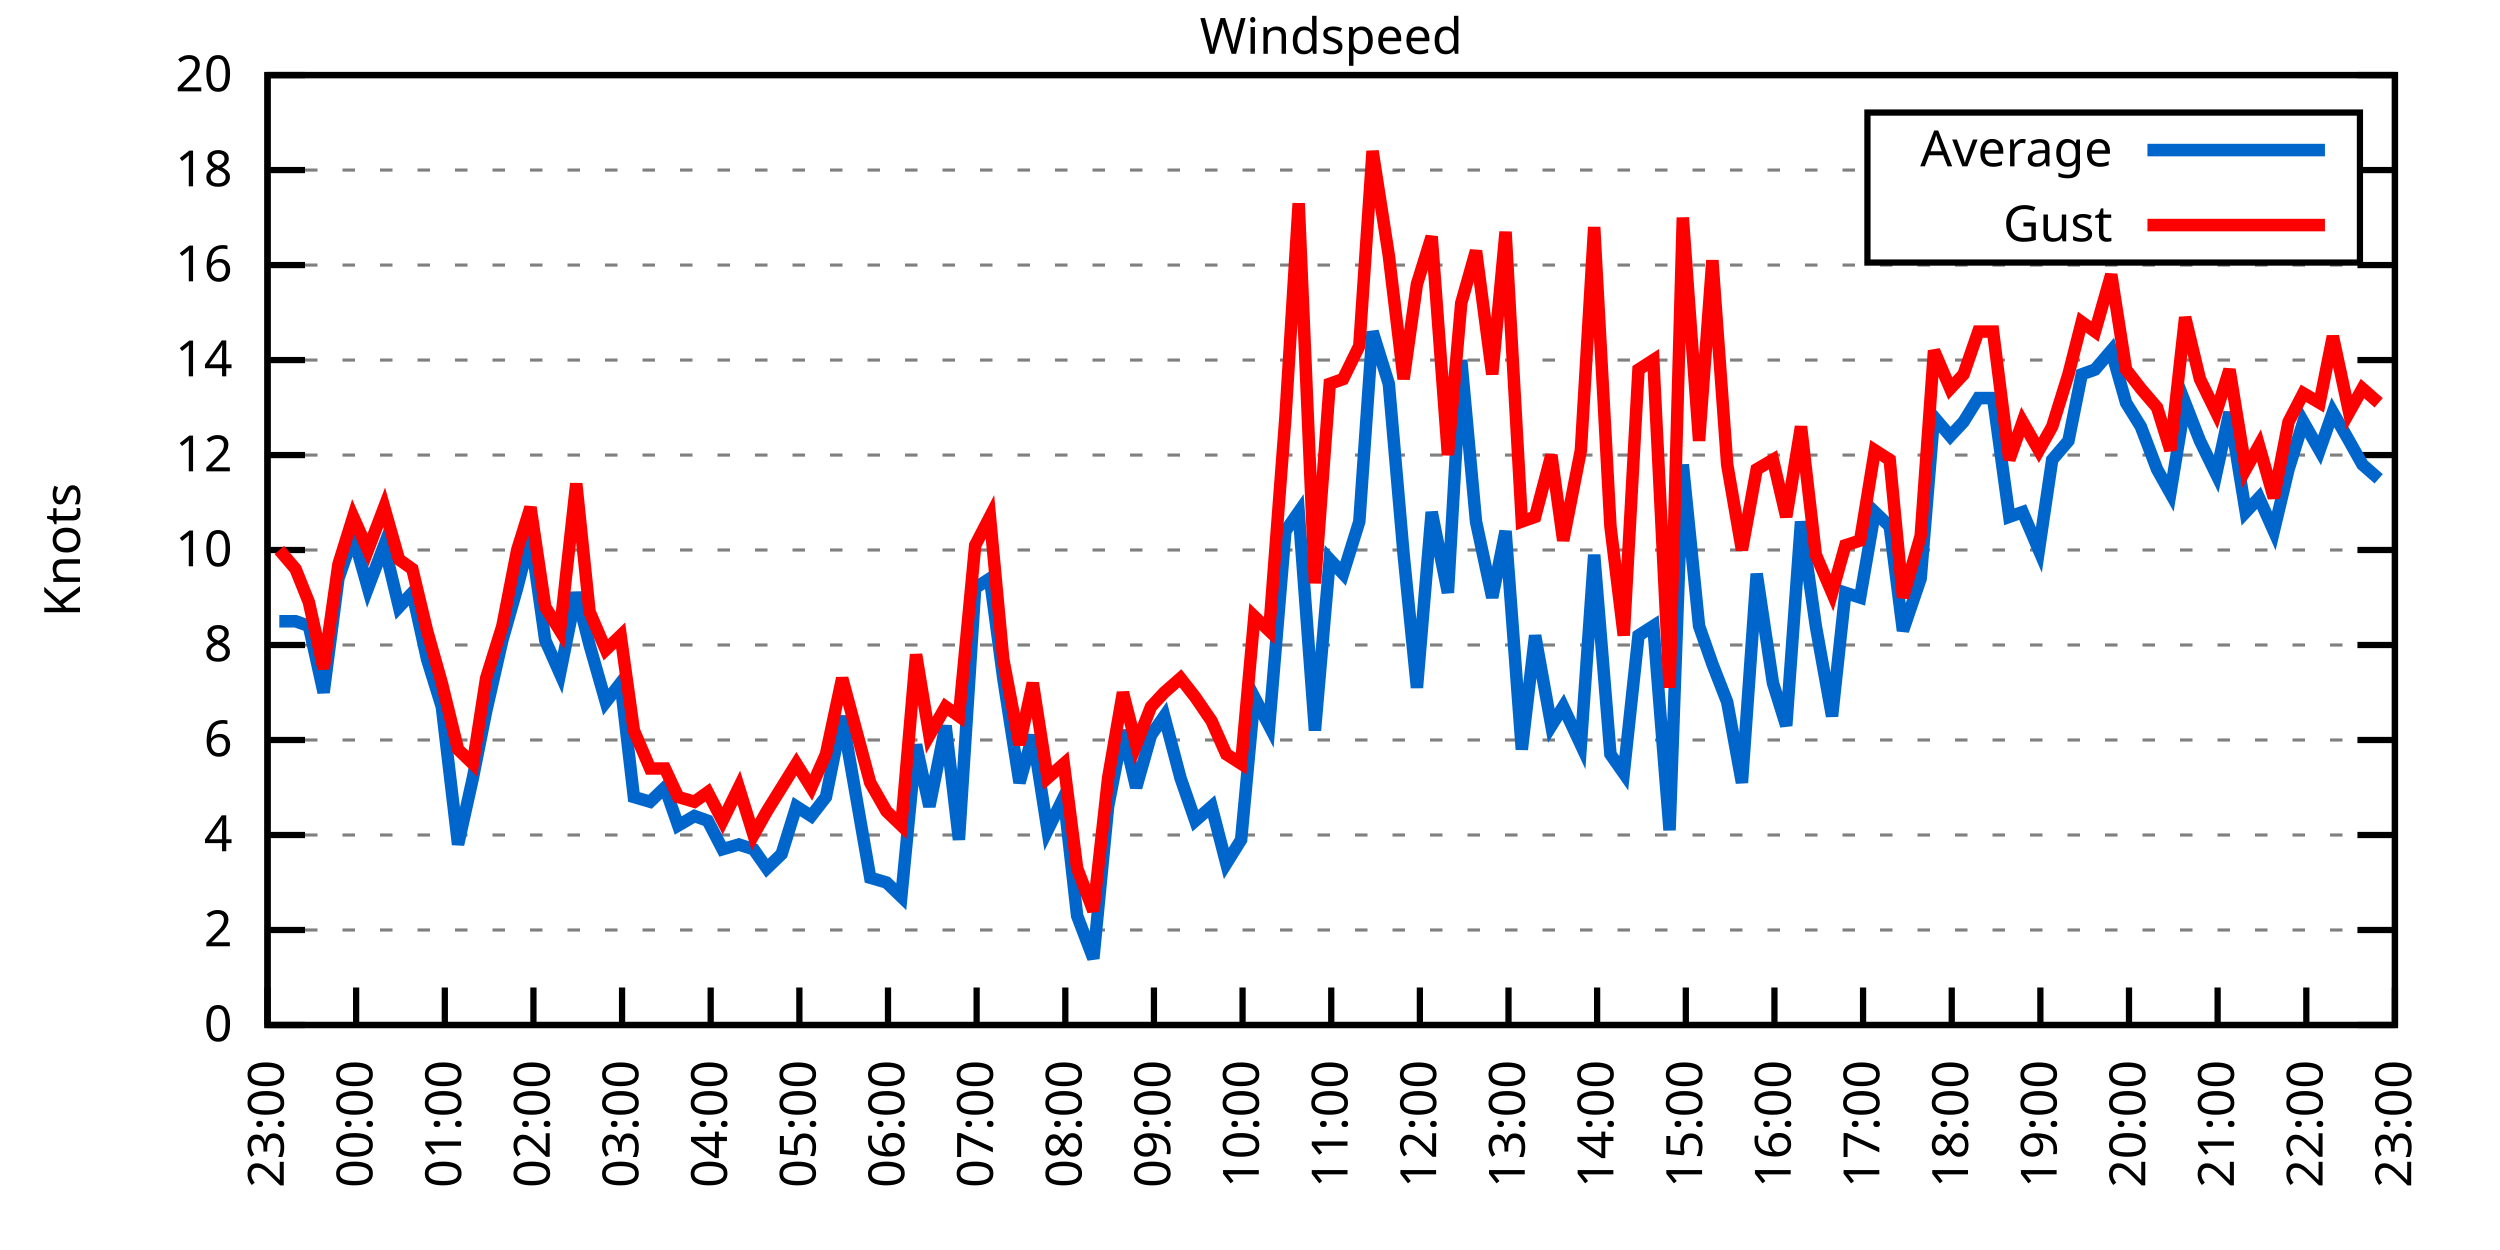
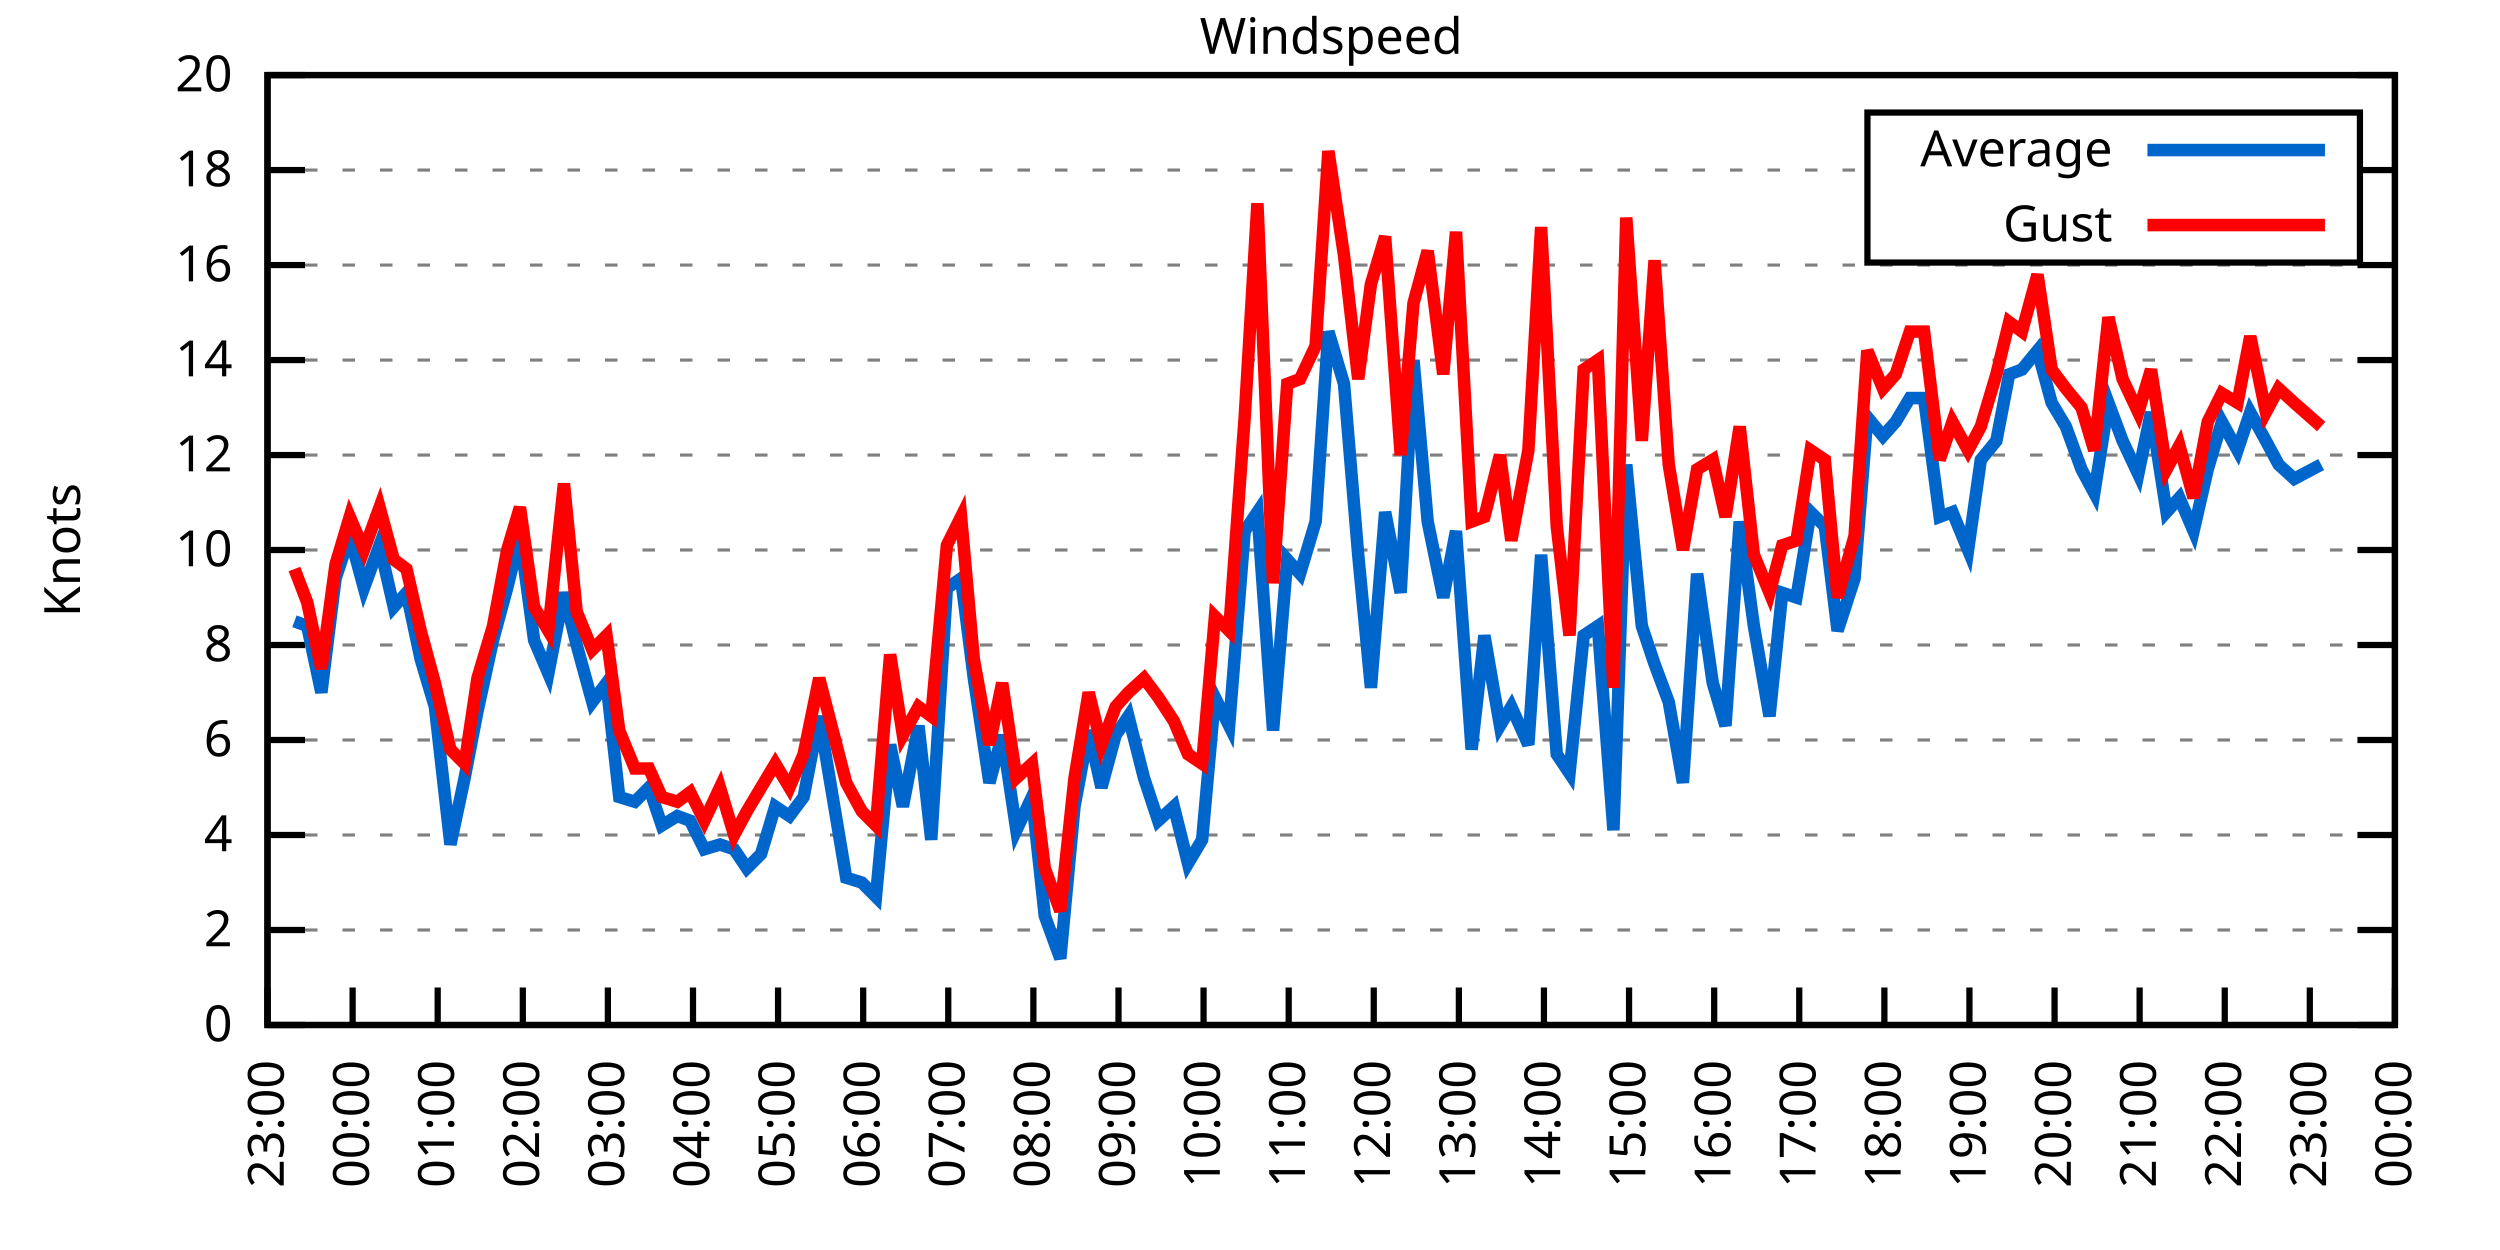
<svg xmlns="http://www.w3.org/2000/svg" xmlns:xlink="http://www.w3.org/1999/xlink" width="400" height="200" viewBox="0 0 400 200">
  <g id="gnuplot_canvas">
    <rect x="0" y="0" width="400" height="200" fill="none" />
    <defs>
      <circle id="gpDot" r="0.5" stroke-width="0.5" stroke="currentColor" />
      <path id="gpPt0" stroke-width="0.333" stroke="currentColor" d="M-1,0 h2 M0,-1 v2" />
      <path id="gpPt1" stroke-width="0.333" stroke="currentColor" d="M-1,-1 L1,1 M1,-1 L-1,1" />
      <path id="gpPt2" stroke-width="0.333" stroke="currentColor" d="M-1,0 L1,0 M0,-1 L0,1 M-1,-1 L1,1 M-1,1 L1,-1" />
      <rect id="gpPt3" stroke-width="0.333" stroke="currentColor" x="-1" y="-1" width="2" height="2" />
      <rect id="gpPt4" stroke-width="0.333" stroke="currentColor" fill="currentColor" x="-1" y="-1" width="2" height="2" />
      <circle id="gpPt5" stroke-width="0.333" stroke="currentColor" cx="0" cy="0" r="1" />
      <use xlink:href="#gpPt5" id="gpPt6" fill="currentColor" stroke="none" />
      <path id="gpPt7" stroke-width="0.333" stroke="currentColor" d="M0,-1.33 L-1.33,0.67 L1.33,0.67 z" />
      <use xlink:href="#gpPt7" id="gpPt8" fill="currentColor" stroke="none" />
      <use xlink:href="#gpPt7" id="gpPt9" stroke="currentColor" transform="rotate(180)" />
      <use xlink:href="#gpPt9" id="gpPt10" fill="currentColor" stroke="none" />
      <use xlink:href="#gpPt3" id="gpPt11" stroke="currentColor" transform="rotate(45)" />
      <use xlink:href="#gpPt11" id="gpPt12" fill="currentColor" stroke="none" />
      <path id="gpPt13" stroke-width="0.333" stroke="currentColor" d="M0,1.330 L1.265,0.411 L0.782,-1.067 L-0.782,-1.076 L-1.265,0.411 z" />
      <use xlink:href="#gpPt13" id="gpPt14" fill="currentColor" stroke="none" />
      <filter id="textbox" filterUnits="objectBoundingBox" x="0" y="0" height="1" width="1">
        <feFlood flood-color="white" flood-opacity="1" result="bgnd" />
        <feComposite in="SourceGraphic" in2="bgnd" operator="atop" />
      </filter>
      <filter id="greybox" filterUnits="objectBoundingBox" x="0" y="0" height="1" width="1">
        <feFlood flood-color="lightgrey" flood-opacity="1" result="grey" />
        <feComposite in="SourceGraphic" in2="grey" operator="atop" />
      </filter>
    </defs>
    <g fill="none" color="white" stroke="currentColor" stroke-width="1.00" stroke-linecap="butt" stroke-linejoin="miter">
</g>
    <g fill="none" color="black" stroke="currentColor" stroke-width="1.00" stroke-linecap="butt" stroke-linejoin="miter">
      <g stroke="none" shape-rendering="crispEdges">
        <polygon fill="rgb(255, 255, 255)" points="42.80,164.00 383.18,164.00 383.18,12.02 42.80,12.02 " />
      </g>
    </g>
    <g fill="none" color="black" stroke="currentColor" stroke-width="1.00" stroke-linecap="butt" stroke-linejoin="miter">
</g>
    <g fill="none" color="black" stroke="black" stroke-width="0.50" stroke-linecap="butt" stroke-linejoin="miter">
</g>
    <g fill="none" color="gray" stroke="currentColor" stroke-width="0.50" stroke-linecap="butt" stroke-linejoin="miter">
      <path stroke="gray" stroke-dasharray="2,4" class="gridline" d="M42.80,164.00 L383.19,164.00  " />
    </g>
    <g fill="none" color="gray" stroke="gray" stroke-width="1.00" stroke-linecap="butt" stroke-linejoin="miter">
</g>
    <g fill="none" color="black" stroke="currentColor" stroke-width="1.00" stroke-linecap="butt" stroke-linejoin="miter">
      <path stroke="black" d="M42.80,164.00 L48.80,164.00 M383.19,164.00 L377.19,164.00  " />
      <g transform="translate(37.20,166.60)" stroke="none" fill="black" font-family="Sans" font-size="8.00" text-anchor="end">
        <text>
          <tspan font-family="Sans"> 0</tspan>
        </text>
      </g>
    </g>
    <g fill="none" color="black" stroke="currentColor" stroke-width="1.00" stroke-linecap="butt" stroke-linejoin="miter">
</g>
    <g fill="none" color="black" stroke="black" stroke-width="0.50" stroke-linecap="butt" stroke-linejoin="miter">
</g>
    <g fill="none" color="gray" stroke="currentColor" stroke-width="0.50" stroke-linecap="butt" stroke-linejoin="miter">
      <path stroke="gray" stroke-dasharray="2,4" class="gridline" d="M42.80,148.80 L383.19,148.80  " />
    </g>
    <g fill="none" color="gray" stroke="gray" stroke-width="1.00" stroke-linecap="butt" stroke-linejoin="miter">
</g>
    <g fill="none" color="black" stroke="currentColor" stroke-width="1.00" stroke-linecap="butt" stroke-linejoin="miter">
      <path stroke="black" d="M42.80,148.80 L48.80,148.80 M383.19,148.80 L377.19,148.80  " />
      <g transform="translate(37.20,151.40)" stroke="none" fill="black" font-family="Sans" font-size="8.00" text-anchor="end">
        <text>
          <tspan font-family="Sans"> 2</tspan>
        </text>
      </g>
    </g>
    <g fill="none" color="black" stroke="currentColor" stroke-width="1.00" stroke-linecap="butt" stroke-linejoin="miter">
</g>
    <g fill="none" color="black" stroke="black" stroke-width="0.50" stroke-linecap="butt" stroke-linejoin="miter">
</g>
    <g fill="none" color="gray" stroke="currentColor" stroke-width="0.50" stroke-linecap="butt" stroke-linejoin="miter">
      <path stroke="gray" stroke-dasharray="2,4" class="gridline" d="M42.80,133.60 L383.19,133.60  " />
    </g>
    <g fill="none" color="gray" stroke="gray" stroke-width="1.00" stroke-linecap="butt" stroke-linejoin="miter">
</g>
    <g fill="none" color="black" stroke="currentColor" stroke-width="1.00" stroke-linecap="butt" stroke-linejoin="miter">
      <path stroke="black" d="M42.80,133.60 L48.80,133.60 M383.19,133.60 L377.19,133.60  " />
      <g transform="translate(37.20,136.20)" stroke="none" fill="black" font-family="Sans" font-size="8.00" text-anchor="end">
        <text>
          <tspan font-family="Sans"> 4</tspan>
        </text>
      </g>
    </g>
    <g fill="none" color="black" stroke="currentColor" stroke-width="1.00" stroke-linecap="butt" stroke-linejoin="miter">
</g>
    <g fill="none" color="black" stroke="black" stroke-width="0.50" stroke-linecap="butt" stroke-linejoin="miter">
</g>
    <g fill="none" color="gray" stroke="currentColor" stroke-width="0.50" stroke-linecap="butt" stroke-linejoin="miter">
      <path stroke="gray" stroke-dasharray="2,4" class="gridline" d="M42.80,118.40 L383.19,118.40  " />
    </g>
    <g fill="none" color="gray" stroke="gray" stroke-width="1.00" stroke-linecap="butt" stroke-linejoin="miter">
</g>
    <g fill="none" color="black" stroke="currentColor" stroke-width="1.00" stroke-linecap="butt" stroke-linejoin="miter">
      <path stroke="black" d="M42.80,118.40 L48.80,118.40 M383.19,118.40 L377.19,118.40  " />
      <g transform="translate(37.20,121.00)" stroke="none" fill="black" font-family="Sans" font-size="8.00" text-anchor="end">
        <text>
          <tspan font-family="Sans"> 6</tspan>
        </text>
      </g>
    </g>
    <g fill="none" color="black" stroke="currentColor" stroke-width="1.00" stroke-linecap="butt" stroke-linejoin="miter">
</g>
    <g fill="none" color="black" stroke="black" stroke-width="0.50" stroke-linecap="butt" stroke-linejoin="miter">
</g>
    <g fill="none" color="gray" stroke="currentColor" stroke-width="0.50" stroke-linecap="butt" stroke-linejoin="miter">
      <path stroke="gray" stroke-dasharray="2,4" class="gridline" d="M42.80,103.20 L383.19,103.20  " />
    </g>
    <g fill="none" color="gray" stroke="gray" stroke-width="1.00" stroke-linecap="butt" stroke-linejoin="miter">
</g>
    <g fill="none" color="black" stroke="currentColor" stroke-width="1.00" stroke-linecap="butt" stroke-linejoin="miter">
      <path stroke="black" d="M42.80,103.20 L48.80,103.20 M383.19,103.20 L377.19,103.20  " />
      <g transform="translate(37.20,105.80)" stroke="none" fill="black" font-family="Sans" font-size="8.00" text-anchor="end">
        <text>
          <tspan font-family="Sans"> 8</tspan>
        </text>
      </g>
    </g>
    <g fill="none" color="black" stroke="currentColor" stroke-width="1.00" stroke-linecap="butt" stroke-linejoin="miter">
</g>
    <g fill="none" color="black" stroke="black" stroke-width="0.50" stroke-linecap="butt" stroke-linejoin="miter">
</g>
    <g fill="none" color="gray" stroke="currentColor" stroke-width="0.50" stroke-linecap="butt" stroke-linejoin="miter">
      <path stroke="gray" stroke-dasharray="2,4" class="gridline" d="M42.80,88.00 L383.19,88.00  " />
    </g>
    <g fill="none" color="gray" stroke="gray" stroke-width="1.00" stroke-linecap="butt" stroke-linejoin="miter">
</g>
    <g fill="none" color="black" stroke="currentColor" stroke-width="1.00" stroke-linecap="butt" stroke-linejoin="miter">
      <path stroke="black" d="M42.80,88.00 L48.80,88.00 M383.19,88.00 L377.19,88.00  " />
      <g transform="translate(37.20,90.60)" stroke="none" fill="black" font-family="Sans" font-size="8.00" text-anchor="end">
        <text>
          <tspan font-family="Sans"> 10</tspan>
        </text>
      </g>
    </g>
    <g fill="none" color="black" stroke="currentColor" stroke-width="1.00" stroke-linecap="butt" stroke-linejoin="miter">
</g>
    <g fill="none" color="black" stroke="black" stroke-width="0.50" stroke-linecap="butt" stroke-linejoin="miter">
</g>
    <g fill="none" color="gray" stroke="currentColor" stroke-width="0.50" stroke-linecap="butt" stroke-linejoin="miter">
      <path stroke="gray" stroke-dasharray="2,4" class="gridline" d="M42.80,72.81 L383.19,72.81  " />
    </g>
    <g fill="none" color="gray" stroke="gray" stroke-width="1.00" stroke-linecap="butt" stroke-linejoin="miter">
</g>
    <g fill="none" color="black" stroke="currentColor" stroke-width="1.00" stroke-linecap="butt" stroke-linejoin="miter">
      <path stroke="black" d="M42.80,72.81 L48.80,72.81 M383.19,72.81 L377.19,72.81  " />
      <g transform="translate(37.20,75.41)" stroke="none" fill="black" font-family="Sans" font-size="8.00" text-anchor="end">
        <text>
          <tspan font-family="Sans"> 12</tspan>
        </text>
      </g>
    </g>
    <g fill="none" color="black" stroke="currentColor" stroke-width="1.00" stroke-linecap="butt" stroke-linejoin="miter">
</g>
    <g fill="none" color="black" stroke="black" stroke-width="0.50" stroke-linecap="butt" stroke-linejoin="miter">
</g>
    <g fill="none" color="gray" stroke="currentColor" stroke-width="0.50" stroke-linecap="butt" stroke-linejoin="miter">
      <path stroke="gray" stroke-dasharray="2,4" class="gridline" d="M42.80,57.61 L383.19,57.61  " />
    </g>
    <g fill="none" color="gray" stroke="gray" stroke-width="1.00" stroke-linecap="butt" stroke-linejoin="miter">
</g>
    <g fill="none" color="black" stroke="currentColor" stroke-width="1.00" stroke-linecap="butt" stroke-linejoin="miter">
      <path stroke="black" d="M42.80,57.61 L48.80,57.61 M383.19,57.61 L377.19,57.61  " />
      <g transform="translate(37.20,60.21)" stroke="none" fill="black" font-family="Sans" font-size="8.00" text-anchor="end">
        <text>
          <tspan font-family="Sans"> 14</tspan>
        </text>
      </g>
    </g>
    <g fill="none" color="black" stroke="currentColor" stroke-width="1.00" stroke-linecap="butt" stroke-linejoin="miter">
</g>
    <g fill="none" color="black" stroke="black" stroke-width="0.50" stroke-linecap="butt" stroke-linejoin="miter">
</g>
    <g fill="none" color="gray" stroke="currentColor" stroke-width="0.50" stroke-linecap="butt" stroke-linejoin="miter">
      <path stroke="gray" stroke-dasharray="2,4" class="gridline" d="M42.80,42.41 L383.19,42.41  " />
    </g>
    <g fill="none" color="gray" stroke="gray" stroke-width="1.00" stroke-linecap="butt" stroke-linejoin="miter">
</g>
    <g fill="none" color="black" stroke="currentColor" stroke-width="1.00" stroke-linecap="butt" stroke-linejoin="miter">
      <path stroke="black" d="M42.80,42.41 L48.80,42.41 M383.19,42.41 L377.19,42.41  " />
      <g transform="translate(37.20,45.01)" stroke="none" fill="black" font-family="Sans" font-size="8.00" text-anchor="end">
        <text>
          <tspan font-family="Sans"> 16</tspan>
        </text>
      </g>
    </g>
    <g fill="none" color="black" stroke="currentColor" stroke-width="1.00" stroke-linecap="butt" stroke-linejoin="miter">
</g>
    <g fill="none" color="black" stroke="black" stroke-width="0.50" stroke-linecap="butt" stroke-linejoin="miter">
</g>
    <g fill="none" color="gray" stroke="currentColor" stroke-width="0.50" stroke-linecap="butt" stroke-linejoin="miter">
      <path stroke="gray" stroke-dasharray="2,4" class="gridline" d="M42.80,27.21 L298.79,27.21 M377.59,27.21 L383.19,27.21  " />
    </g>
    <g fill="none" color="gray" stroke="gray" stroke-width="1.00" stroke-linecap="butt" stroke-linejoin="miter">
</g>
    <g fill="none" color="black" stroke="currentColor" stroke-width="1.00" stroke-linecap="butt" stroke-linejoin="miter">
      <path stroke="black" d="M42.80,27.21 L48.80,27.21 M383.19,27.21 L377.19,27.21  " />
      <g transform="translate(37.20,29.81)" stroke="none" fill="black" font-family="Sans" font-size="8.00" text-anchor="end">
        <text>
          <tspan font-family="Sans"> 18</tspan>
        </text>
      </g>
    </g>
    <g fill="none" color="black" stroke="currentColor" stroke-width="1.00" stroke-linecap="butt" stroke-linejoin="miter">
</g>
    <g fill="none" color="black" stroke="black" stroke-width="0.50" stroke-linecap="butt" stroke-linejoin="miter">
</g>
    <g fill="none" color="gray" stroke="currentColor" stroke-width="0.50" stroke-linecap="butt" stroke-linejoin="miter">
      <path stroke="gray" stroke-dasharray="2,4" class="gridline" d="M42.80,12.01 L383.19,12.01  " />
    </g>
    <g fill="none" color="gray" stroke="gray" stroke-width="1.00" stroke-linecap="butt" stroke-linejoin="miter">
</g>
    <g fill="none" color="black" stroke="currentColor" stroke-width="1.00" stroke-linecap="butt" stroke-linejoin="miter">
      <path stroke="black" d="M42.80,12.01 L48.80,12.01 M383.19,12.01 L377.19,12.01  " />
      <g transform="translate(37.20,14.61)" stroke="none" fill="black" font-family="Sans" font-size="8.00" text-anchor="end">
        <text>
          <tspan font-family="Sans"> 20</tspan>
        </text>
      </g>
    </g>
    <g fill="none" color="black" stroke="currentColor" stroke-width="1.00" stroke-linecap="butt" stroke-linejoin="miter">
      <path stroke="black" d="M42.80,164.00 L42.80,158.00  " />
      <g transform="translate(45.40,169.60) rotate(270.00)" stroke="none" fill="black" font-family="Sans" font-size="8.00" text-anchor="end">
        <text>
          <tspan font-family="Sans">23:00</tspan>
        </text>
      </g>
    </g>
    <g fill="none" color="black" stroke="currentColor" stroke-width="1.00" stroke-linecap="butt" stroke-linejoin="miter">
-       <path stroke="black" d="M56.98,164.00 L56.98,158.00  " />
-       <g transform="translate(59.58,169.60) rotate(270.00)" stroke="none" fill="black" font-family="Sans" font-size="8.00" text-anchor="end">
+       <path stroke="black" d="M56.42,164.00 L56.42,158.00  " />
+       <g transform="translate(59.02,169.60) rotate(270.00)" stroke="none" fill="black" font-family="Sans" font-size="8.00" text-anchor="end">
        <text>
          <tspan font-family="Sans">00:00</tspan>
        </text>
      </g>
    </g>
    <g fill="none" color="black" stroke="currentColor" stroke-width="1.00" stroke-linecap="butt" stroke-linejoin="miter">
-       <path stroke="black" d="M71.17,164.00 L71.17,158.00  " />
-       <g transform="translate(73.77,169.60) rotate(270.00)" stroke="none" fill="black" font-family="Sans" font-size="8.00" text-anchor="end">
+       <path stroke="black" d="M70.03,164.00 L70.03,158.00  " />
+       <g transform="translate(72.63,169.60) rotate(270.00)" stroke="none" fill="black" font-family="Sans" font-size="8.00" text-anchor="end">
        <text>
          <tspan font-family="Sans">01:00</tspan>
        </text>
      </g>
    </g>
    <g fill="none" color="black" stroke="currentColor" stroke-width="1.00" stroke-linecap="butt" stroke-linejoin="miter">
-       <path stroke="black" d="M85.35,164.00 L85.35,158.00  " />
-       <g transform="translate(87.95,169.60) rotate(270.00)" stroke="none" fill="black" font-family="Sans" font-size="8.00" text-anchor="end">
+       <path stroke="black" d="M83.65,164.00 L83.65,158.00  " />
+       <g transform="translate(86.25,169.60) rotate(270.00)" stroke="none" fill="black" font-family="Sans" font-size="8.00" text-anchor="end">
        <text>
          <tspan font-family="Sans">02:00</tspan>
        </text>
      </g>
    </g>
    <g fill="none" color="black" stroke="currentColor" stroke-width="1.00" stroke-linecap="butt" stroke-linejoin="miter">
-       <path stroke="black" d="M99.53,164.00 L99.53,158.00  " />
-       <g transform="translate(102.13,169.60) rotate(270.00)" stroke="none" fill="black" font-family="Sans" font-size="8.00" text-anchor="end">
+       <path stroke="black" d="M97.26,164.00 L97.26,158.00  " />
+       <g transform="translate(99.86,169.60) rotate(270.00)" stroke="none" fill="black" font-family="Sans" font-size="8.00" text-anchor="end">
        <text>
          <tspan font-family="Sans">03:00</tspan>
        </text>
      </g>
    </g>
    <g fill="none" color="black" stroke="currentColor" stroke-width="1.00" stroke-linecap="butt" stroke-linejoin="miter">
-       <path stroke="black" d="M113.71,164.00 L113.71,158.00  " />
-       <g transform="translate(116.31,169.60) rotate(270.00)" stroke="none" fill="black" font-family="Sans" font-size="8.00" text-anchor="end">
+       <path stroke="black" d="M110.88,164.00 L110.88,158.00  " />
+       <g transform="translate(113.48,169.60) rotate(270.00)" stroke="none" fill="black" font-family="Sans" font-size="8.00" text-anchor="end">
        <text>
          <tspan font-family="Sans">04:00</tspan>
        </text>
      </g>
    </g>
    <g fill="none" color="black" stroke="currentColor" stroke-width="1.00" stroke-linecap="butt" stroke-linejoin="miter">
-       <path stroke="black" d="M127.90,164.00 L127.90,158.00  " />
-       <g transform="translate(130.50,169.60) rotate(270.00)" stroke="none" fill="black" font-family="Sans" font-size="8.00" text-anchor="end">
+       <path stroke="black" d="M124.49,164.00 L124.49,158.00  " />
+       <g transform="translate(127.09,169.60) rotate(270.00)" stroke="none" fill="black" font-family="Sans" font-size="8.00" text-anchor="end">
        <text>
          <tspan font-family="Sans">05:00</tspan>
        </text>
      </g>
    </g>
    <g fill="none" color="black" stroke="currentColor" stroke-width="1.00" stroke-linecap="butt" stroke-linejoin="miter">
-       <path stroke="black" d="M142.08,164.00 L142.08,158.00  " />
-       <g transform="translate(144.68,169.60) rotate(270.00)" stroke="none" fill="black" font-family="Sans" font-size="8.00" text-anchor="end">
+       <path stroke="black" d="M138.11,164.00 L138.11,158.00  " />
+       <g transform="translate(140.71,169.60) rotate(270.00)" stroke="none" fill="black" font-family="Sans" font-size="8.00" text-anchor="end">
        <text>
          <tspan font-family="Sans">06:00</tspan>
        </text>
      </g>
    </g>
    <g fill="none" color="black" stroke="currentColor" stroke-width="1.00" stroke-linecap="butt" stroke-linejoin="miter">
-       <path stroke="black" d="M156.26,164.00 L156.26,158.00  " />
-       <g transform="translate(158.86,169.60) rotate(270.00)" stroke="none" fill="black" font-family="Sans" font-size="8.00" text-anchor="end">
+       <path stroke="black" d="M151.72,164.00 L151.72,158.00  " />
+       <g transform="translate(154.32,169.60) rotate(270.00)" stroke="none" fill="black" font-family="Sans" font-size="8.00" text-anchor="end">
        <text>
          <tspan font-family="Sans">07:00</tspan>
        </text>
      </g>
    </g>
    <g fill="none" color="black" stroke="currentColor" stroke-width="1.00" stroke-linecap="butt" stroke-linejoin="miter">
-       <path stroke="black" d="M170.45,164.00 L170.45,158.00  " />
-       <g transform="translate(173.05,169.60) rotate(270.00)" stroke="none" fill="black" font-family="Sans" font-size="8.00" text-anchor="end">
+       <path stroke="black" d="M165.34,164.00 L165.34,158.00  " />
+       <g transform="translate(167.94,169.60) rotate(270.00)" stroke="none" fill="black" font-family="Sans" font-size="8.00" text-anchor="end">
        <text>
          <tspan font-family="Sans">08:00</tspan>
        </text>
      </g>
    </g>
    <g fill="none" color="black" stroke="currentColor" stroke-width="1.00" stroke-linecap="butt" stroke-linejoin="miter">
-       <path stroke="black" d="M184.63,164.00 L184.63,158.00  " />
-       <g transform="translate(187.23,169.60) rotate(270.00)" stroke="none" fill="black" font-family="Sans" font-size="8.00" text-anchor="end">
+       <path stroke="black" d="M178.96,164.00 L178.96,158.00  " />
+       <g transform="translate(181.56,169.60) rotate(270.00)" stroke="none" fill="black" font-family="Sans" font-size="8.00" text-anchor="end">
        <text>
          <tspan font-family="Sans">09:00</tspan>
        </text>
      </g>
    </g>
    <g fill="none" color="black" stroke="currentColor" stroke-width="1.00" stroke-linecap="butt" stroke-linejoin="miter">
-       <path stroke="black" d="M198.81,164.00 L198.81,158.00  " />
-       <g transform="translate(201.41,169.60) rotate(270.00)" stroke="none" fill="black" font-family="Sans" font-size="8.00" text-anchor="end">
+       <path stroke="black" d="M192.57,164.00 L192.57,158.00  " />
+       <g transform="translate(195.17,169.60) rotate(270.00)" stroke="none" fill="black" font-family="Sans" font-size="8.00" text-anchor="end">
        <text>
          <tspan font-family="Sans">10:00</tspan>
        </text>
      </g>
    </g>
    <g fill="none" color="black" stroke="currentColor" stroke-width="1.00" stroke-linecap="butt" stroke-linejoin="miter">
-       <path stroke="black" d="M213.00,164.00 L213.00,158.00  " />
-       <g transform="translate(215.60,169.60) rotate(270.00)" stroke="none" fill="black" font-family="Sans" font-size="8.00" text-anchor="end">
+       <path stroke="black" d="M206.19,164.00 L206.19,158.00  " />
+       <g transform="translate(208.79,169.60) rotate(270.00)" stroke="none" fill="black" font-family="Sans" font-size="8.00" text-anchor="end">
        <text>
          <tspan font-family="Sans">11:00</tspan>
        </text>
      </g>
    </g>
    <g fill="none" color="black" stroke="currentColor" stroke-width="1.00" stroke-linecap="butt" stroke-linejoin="miter">
-       <path stroke="black" d="M227.18,164.00 L227.18,158.00  " />
-       <g transform="translate(229.78,169.60) rotate(270.00)" stroke="none" fill="black" font-family="Sans" font-size="8.00" text-anchor="end">
+       <path stroke="black" d="M219.80,164.00 L219.80,158.00  " />
+       <g transform="translate(222.40,169.60) rotate(270.00)" stroke="none" fill="black" font-family="Sans" font-size="8.00" text-anchor="end">
        <text>
          <tspan font-family="Sans">12:00</tspan>
        </text>
      </g>
    </g>
    <g fill="none" color="black" stroke="currentColor" stroke-width="1.00" stroke-linecap="butt" stroke-linejoin="miter">
-       <path stroke="black" d="M241.36,164.00 L241.36,158.00  " />
-       <g transform="translate(243.96,169.60) rotate(270.00)" stroke="none" fill="black" font-family="Sans" font-size="8.00" text-anchor="end">
+       <path stroke="black" d="M233.42,164.00 L233.42,158.00  " />
+       <g transform="translate(236.02,169.60) rotate(270.00)" stroke="none" fill="black" font-family="Sans" font-size="8.00" text-anchor="end">
        <text>
          <tspan font-family="Sans">13:00</tspan>
        </text>
      </g>
    </g>
    <g fill="none" color="black" stroke="currentColor" stroke-width="1.00" stroke-linecap="butt" stroke-linejoin="miter">
-       <path stroke="black" d="M255.54,164.00 L255.54,158.00  " />
-       <g transform="translate(258.14,169.60) rotate(270.00)" stroke="none" fill="black" font-family="Sans" font-size="8.00" text-anchor="end">
+       <path stroke="black" d="M247.03,164.00 L247.03,158.00  " />
+       <g transform="translate(249.63,169.60) rotate(270.00)" stroke="none" fill="black" font-family="Sans" font-size="8.00" text-anchor="end">
        <text>
          <tspan font-family="Sans">14:00</tspan>
        </text>
      </g>
    </g>
    <g fill="none" color="black" stroke="currentColor" stroke-width="1.00" stroke-linecap="butt" stroke-linejoin="miter">
-       <path stroke="black" d="M269.73,164.00 L269.73,158.00  " />
-       <g transform="translate(272.33,169.60) rotate(270.00)" stroke="none" fill="black" font-family="Sans" font-size="8.00" text-anchor="end">
+       <path stroke="black" d="M260.65,164.00 L260.65,158.00  " />
+       <g transform="translate(263.25,169.60) rotate(270.00)" stroke="none" fill="black" font-family="Sans" font-size="8.00" text-anchor="end">
        <text>
          <tspan font-family="Sans">15:00</tspan>
        </text>
      </g>
    </g>
    <g fill="none" color="black" stroke="currentColor" stroke-width="1.00" stroke-linecap="butt" stroke-linejoin="miter">
-       <path stroke="black" d="M283.91,164.00 L283.91,158.00  " />
-       <g transform="translate(286.51,169.60) rotate(270.00)" stroke="none" fill="black" font-family="Sans" font-size="8.00" text-anchor="end">
+       <path stroke="black" d="M274.27,164.00 L274.27,158.00  " />
+       <g transform="translate(276.87,169.60) rotate(270.00)" stroke="none" fill="black" font-family="Sans" font-size="8.00" text-anchor="end">
        <text>
          <tspan font-family="Sans">16:00</tspan>
        </text>
      </g>
    </g>
    <g fill="none" color="black" stroke="currentColor" stroke-width="1.00" stroke-linecap="butt" stroke-linejoin="miter">
-       <path stroke="black" d="M298.09,164.00 L298.09,158.00  " />
-       <g transform="translate(300.69,169.60) rotate(270.00)" stroke="none" fill="black" font-family="Sans" font-size="8.00" text-anchor="end">
+       <path stroke="black" d="M287.88,164.00 L287.88,158.00  " />
+       <g transform="translate(290.48,169.60) rotate(270.00)" stroke="none" fill="black" font-family="Sans" font-size="8.00" text-anchor="end">
        <text>
          <tspan font-family="Sans">17:00</tspan>
        </text>
      </g>
    </g>
    <g fill="none" color="black" stroke="currentColor" stroke-width="1.00" stroke-linecap="butt" stroke-linejoin="miter">
-       <path stroke="black" d="M312.28,164.00 L312.28,158.00  " />
-       <g transform="translate(314.88,169.60) rotate(270.00)" stroke="none" fill="black" font-family="Sans" font-size="8.00" text-anchor="end">
+       <path stroke="black" d="M301.50,164.00 L301.50,158.00  " />
+       <g transform="translate(304.10,169.60) rotate(270.00)" stroke="none" fill="black" font-family="Sans" font-size="8.00" text-anchor="end">
        <text>
          <tspan font-family="Sans">18:00</tspan>
        </text>
      </g>
    </g>
    <g fill="none" color="black" stroke="currentColor" stroke-width="1.00" stroke-linecap="butt" stroke-linejoin="miter">
-       <path stroke="black" d="M326.46,164.00 L326.46,158.00  " />
-       <g transform="translate(329.06,169.60) rotate(270.00)" stroke="none" fill="black" font-family="Sans" font-size="8.00" text-anchor="end">
+       <path stroke="black" d="M315.11,164.00 L315.11,158.00  " />
+       <g transform="translate(317.71,169.60) rotate(270.00)" stroke="none" fill="black" font-family="Sans" font-size="8.00" text-anchor="end">
        <text>
          <tspan font-family="Sans">19:00</tspan>
        </text>
      </g>
    </g>
    <g fill="none" color="black" stroke="currentColor" stroke-width="1.00" stroke-linecap="butt" stroke-linejoin="miter">
-       <path stroke="black" d="M340.64,164.00 L340.64,158.00  " />
-       <g transform="translate(343.24,169.60) rotate(270.00)" stroke="none" fill="black" font-family="Sans" font-size="8.00" text-anchor="end">
+       <path stroke="black" d="M328.73,164.00 L328.73,158.00  " />
+       <g transform="translate(331.33,169.60) rotate(270.00)" stroke="none" fill="black" font-family="Sans" font-size="8.00" text-anchor="end">
        <text>
          <tspan font-family="Sans">20:00</tspan>
        </text>
      </g>
    </g>
    <g fill="none" color="black" stroke="currentColor" stroke-width="1.00" stroke-linecap="butt" stroke-linejoin="miter">
-       <path stroke="black" d="M354.82,164.00 L354.82,158.00  " />
-       <g transform="translate(357.42,169.60) rotate(270.00)" stroke="none" fill="black" font-family="Sans" font-size="8.00" text-anchor="end">
+       <path stroke="black" d="M342.34,164.00 L342.34,158.00  " />
+       <g transform="translate(344.94,169.60) rotate(270.00)" stroke="none" fill="black" font-family="Sans" font-size="8.00" text-anchor="end">
        <text>
          <tspan font-family="Sans">21:00</tspan>
        </text>
      </g>
    </g>
    <g fill="none" color="black" stroke="currentColor" stroke-width="1.00" stroke-linecap="butt" stroke-linejoin="miter">
-       <path stroke="black" d="M369.01,164.00 L369.01,158.00  " />
-       <g transform="translate(371.61,169.60) rotate(270.00)" stroke="none" fill="black" font-family="Sans" font-size="8.00" text-anchor="end">
+       <path stroke="black" d="M355.96,164.00 L355.96,158.00  " />
+       <g transform="translate(358.56,169.60) rotate(270.00)" stroke="none" fill="black" font-family="Sans" font-size="8.00" text-anchor="end">
        <text>
          <tspan font-family="Sans">22:00</tspan>
+         </text>
+       </g>
+     </g>
+     <g fill="none" color="black" stroke="currentColor" stroke-width="1.00" stroke-linecap="butt" stroke-linejoin="miter">
+       <path stroke="black" d="M369.57,164.00 L369.57,158.00  " />
+       <g transform="translate(372.17,169.60) rotate(270.00)" stroke="none" fill="black" font-family="Sans" font-size="8.00" text-anchor="end">
+         <text>
+           <tspan font-family="Sans">23:00</tspan>
        </text>
      </g>
    </g>
    <g fill="none" color="black" stroke="currentColor" stroke-width="1.00" stroke-linecap="butt" stroke-linejoin="miter">
      <path stroke="black" d="M383.19,164.00 L383.19,158.00  " />
      <g transform="translate(385.79,169.60) rotate(270.00)" stroke="none" fill="black" font-family="Sans" font-size="8.00" text-anchor="end">
        <text>
-           <tspan font-family="Sans">23:00</tspan>
+           <tspan font-family="Sans">00:00</tspan>
        </text>
      </g>
    </g>
    <g fill="none" color="black" stroke="currentColor" stroke-width="1.00" stroke-linecap="butt" stroke-linejoin="miter">
</g>
    <g fill="none" color="black" stroke="currentColor" stroke-width="1.00" stroke-linecap="butt" stroke-linejoin="miter">
      <path stroke="black" d="M42.80,12.01 L42.80,164.00 L383.19,164.00 L383.19,12.01 L42.80,12.01 Z  " />
    </g>
    <g fill="none" color="black" stroke="currentColor" stroke-width="1.00" stroke-linecap="butt" stroke-linejoin="miter">
</g>
    <g fill="none" color="black" stroke="currentColor" stroke-width="1.00" stroke-linecap="butt" stroke-linejoin="miter">
      <path stroke="black" d="M298.79,42.01 L298.79,18.01 L377.59,18.01 L377.59,42.01 L298.79,42.01 Z  " />
    </g>
    <g id="Windspeed_plot_1">
      <g fill="none" color="white" stroke="black" stroke-width="2.00" stroke-linecap="butt" stroke-linejoin="miter">
</g>
      <g fill="none" color="black" stroke="currentColor" stroke-width="2.00" stroke-linecap="butt" stroke-linejoin="miter">
        <g transform="translate(337.99,26.61)" stroke="none" fill="black" font-family="Sans" font-size="8.00" text-anchor="end">
          <text>
            <tspan font-family="Sans">Average</tspan>
          </text>
        </g>
      </g>
      <g fill="none" color="black" stroke="currentColor" stroke-width="2.00" stroke-linecap="butt" stroke-linejoin="miter">
-         <path stroke="rgb(  0, 102, 204)" d="M343.59,24.01 L371.99,24.01 M44.69,99.40 L47.29,99.40 L49.42,100.16 L51.78,110.80 L54.15,92.56 L56.51,85.73   L58.87,94.08 L61.47,87.25 L63.84,97.12 L65.97,94.84 L68.33,105.48 L70.69,113.08 L73.29,135.12 L75.66,124.48   L77.78,113.84 L80.38,102.44 L82.75,94.08 L84.88,85.73 L87.24,102.44 L89.60,107.76 L92.20,94.84 L94.33,103.20   L96.93,112.32 L99.30,109.28 L101.42,127.52 L104.02,128.28 L106.39,126.00 L108.51,132.08 L111.11,130.56 L113.24,131.32   L115.61,135.88 L118.21,135.12 L120.57,135.88 L122.70,138.92 L125.06,136.64 L127.42,129.04 L129.79,130.56 L132.15,127.52   L134.75,114.60 L139.24,140.44 L141.84,141.20 L144.21,143.48 L146.57,119.16 L148.70,129.04 L151.30,116.12 L153.43,134.36   L156.03,94.08 L158.39,92.56 L160.52,108.52 L163.12,125.24 L165.25,117.64 L167.61,132.84 L170.21,127.52 L172.34,146.52   L174.94,153.36 L177.30,129.04 L179.67,116.88 L181.79,126.00 L184.16,117.64 L186.28,114.60 L188.88,124.48 L191.25,131.32   L193.85,129.04 L196.21,138.16 L198.58,134.36 L200.70,111.56 L203.07,116.12 L205.67,84.97 L207.79,81.93 L210.39,116.88   L212.76,89.52 L214.89,91.80 L217.49,83.45 L219.61,53.05 L222.21,61.41 L224.58,88.76 L226.71,110.04 L229.07,81.93   L231.67,94.84 L233.80,57.61 L236.16,83.45 L238.76,95.60 L240.89,84.97 L243.49,119.92 L245.62,101.68 L248.22,116.12   L250.11,113.08 L252.94,119.16 L255.07,88.76 L257.67,120.68 L259.80,123.72 L262.16,101.68 L264.53,100.16 L267.13,132.84   L269.25,74.33 L271.85,100.16 L273.98,106.24 L276.35,112.32 L278.71,125.24 L281.07,91.80 L283.67,109.28 L285.80,116.12   L288.16,83.45 L290.53,100.16 L293.13,114.60 L295.26,94.84 L297.62,95.60 L299.98,81.93 L302.35,84.21 L304.47,100.92   L307.31,92.56 L309.44,66.73 L312.04,69.77 L314.17,67.49 L316.53,63.69 L318.89,63.69 L321.49,82.69 L323.62,81.93   L326.22,88.00 L328.35,73.57 L330.95,70.53 L333.08,59.89 L335.20,59.13 L337.80,56.09 L340.17,64.45 L342.53,68.25   L345.13,75.09 L347.26,78.89 L349.62,64.45 L351.99,70.53 L354.59,75.85 L356.72,65.97 L359.32,81.93 L361.44,79.65   L363.81,84.97 L366.17,75.09 L368.53,67.49 L371.13,72.05 L373.26,65.97 L375.86,70.53 L377.99,74.33 L380.59,76.61    " />
+         <path stroke="rgb(  0, 102, 204)" d="M343.59,24.01 L371.99,24.01 M47.11,99.40 L49.15,100.16 L51.42,110.80 L53.69,92.56 L55.96,85.73 L58.23,94.08   L60.73,87.25 L63.00,97.12 L65.04,94.84 L67.31,105.48 L69.58,113.08 L72.07,135.12 L74.34,124.48 L76.39,113.84   L78.88,102.44 L81.15,94.08 L83.19,85.73 L85.46,102.44 L87.73,107.76 L90.23,94.84 L92.27,103.20 L94.77,112.32   L97.04,109.28 L99.08,127.52 L101.57,128.28 L103.84,126.00 L105.89,132.08 L108.38,130.56 L110.42,131.32 L112.69,135.88   L115.19,135.12 L117.46,135.88 L119.50,138.92 L121.77,136.64 L124.04,129.04 L126.31,130.56 L128.58,127.52 L131.07,114.60   L135.39,140.44 L137.88,141.20 L140.15,143.48 L142.42,119.16 L144.46,129.04 L146.96,116.12 L149.00,134.36 L151.50,94.08   L153.77,92.56 L155.81,108.52 L158.31,125.24 L160.35,117.64 L162.62,132.84 L165.11,127.52 L167.16,146.52 L169.65,153.36   L171.92,129.04 L174.19,116.88 L176.23,126.00 L178.50,117.64 L180.54,114.60 L183.04,124.48 L185.31,131.32 L187.81,129.04   L190.08,138.16 L192.34,134.36 L194.39,111.56 L196.66,116.12 L199.15,84.97 L201.19,81.93 L203.69,116.88 L205.96,89.52   L208.00,91.80 L210.50,83.45 L212.54,53.05 L215.04,61.41 L217.31,88.76 L219.35,110.04 L221.62,81.93 L224.11,94.84   L226.16,57.61 L228.43,83.45 L230.92,95.60 L232.96,84.97 L235.46,119.92 L237.50,101.68 L240.00,116.12 L241.81,113.08   L244.54,119.16 L246.58,88.76 L249.08,120.68 L251.12,123.72 L253.39,101.68 L255.66,100.16 L258.15,132.84 L260.20,74.33   L262.69,100.16 L264.73,106.24 L267.00,112.32 L269.27,125.24 L271.54,91.80 L274.04,109.28 L276.08,116.12 L278.35,83.45   L280.62,100.16 L283.12,114.60 L285.16,94.84 L287.43,95.60 L289.70,81.93 L291.97,84.21 L294.01,100.92 L296.73,92.56   L298.77,66.73 L301.27,69.77 L303.31,67.49 L305.58,63.69 L307.85,63.69 L310.35,82.69 L312.39,81.93 L314.89,88.00   L316.93,73.57 L319.42,70.53 L321.47,59.89 L323.51,59.13 L326.00,56.09 L328.27,64.45 L330.54,68.25 L333.04,75.09   L335.08,78.89 L337.35,64.45 L339.62,70.53 L342.12,75.85 L344.16,65.97 L346.65,81.93 L348.70,79.65 L350.97,84.97   L353.24,75.09 L355.50,67.49 L358.00,72.05 L360.04,65.97 L362.54,70.53 L364.58,74.33 L367.08,76.61 L371.39,74.33    " />
      </g>
    </g>
    <g id="Windspeed_plot_2">
      <g fill="none" color="black" stroke="currentColor" stroke-width="2.00" stroke-linecap="butt" stroke-linejoin="miter">
        <g transform="translate(337.99,38.61)" stroke="none" fill="black" font-family="Sans" font-size="8.00" text-anchor="end">
          <text>
            <tspan font-family="Sans">Gust</tspan>
          </text>
        </g>
      </g>
      <g fill="none" color="black" stroke="currentColor" stroke-width="2.00" stroke-linecap="butt" stroke-linejoin="miter">
-         <path stroke="rgb(255,   0,   0)" d="M343.59,36.01 L371.99,36.01 M44.69,88.00 L47.29,91.04 L49.42,96.36 L51.78,107.00 L54.15,90.28 L56.51,82.69   L58.87,88.00 L61.47,81.17 L63.84,89.52 L65.97,91.04 L68.33,100.92 L70.69,109.28 L73.29,119.92 L75.66,122.20   L77.78,108.52 L80.38,100.16 L82.75,88.00 L84.88,81.17 L87.24,97.12 L89.60,100.92 L92.20,77.37 L94.33,97.88   L96.93,103.96 L99.30,101.68 L101.42,116.88 L104.02,122.96 L106.39,122.96 L108.51,127.52 L111.11,128.28 L113.24,126.76   L115.61,131.32 L118.21,126.00 L120.57,133.60 L122.70,129.80 L125.06,126.00 L127.42,122.20 L129.79,126.00 L132.15,120.68   L134.75,108.52 L139.24,125.24 L141.84,129.80 L144.21,132.08 L146.57,104.72 L148.70,117.64 L151.30,113.08 L153.43,114.60   L156.03,87.25 L158.39,82.69 L160.52,105.48 L163.12,119.16 L165.25,109.28 L167.61,124.48 L170.21,122.20 L172.34,138.92   L174.94,145.76 L177.30,124.48 L179.67,110.80 L181.79,119.16 L184.16,113.08 L186.28,110.80 L188.88,108.52 L191.25,111.56   L193.85,115.36 L196.21,120.68 L198.58,122.20 L200.70,98.64 L203.07,100.92 L205.67,66.73 L207.79,32.53 L210.39,93.32   L212.76,61.41 L214.89,60.65 L217.49,55.33 L219.61,24.17 L222.21,40.89 L224.58,60.65 L226.71,45.45 L229.07,37.85   L231.67,72.81 L233.80,48.49 L236.16,40.13 L238.76,59.89 L240.89,37.09 L243.49,83.45 L245.62,82.69 L248.22,72.81   L250.11,86.49 L252.94,72.05 L255.07,36.33 L257.67,84.21 L259.80,101.68 L262.16,59.13 L264.53,57.61 L267.13,110.04   L269.25,34.81 L271.85,70.53 L273.98,41.65 L276.35,74.33 L278.71,88.00 L281.07,75.09 L283.67,73.57 L285.80,82.69   L288.16,68.25 L290.53,88.76 L293.13,94.84 L295.26,87.25 L297.62,86.49 L299.98,72.05 L302.35,73.57 L304.47,95.60   L307.31,85.73 L309.44,56.09 L312.04,62.17 L314.17,59.89 L316.53,53.05 L318.89,53.05 L321.49,73.57 L323.62,67.49   L326.22,72.05 L328.35,68.25 L330.95,59.89 L333.08,51.53 L335.20,53.05 L337.80,43.93 L340.17,59.13 L342.53,62.17   L345.13,65.21 L347.26,72.05 L349.62,50.77 L351.99,60.65 L354.59,65.97 L356.72,59.13 L359.32,75.09 L361.44,71.29   L363.81,79.65 L366.17,67.49 L368.53,62.93 L371.13,64.45 L373.26,53.81 L375.86,65.97 L377.99,62.17 L380.59,64.45    " />
+         <path stroke="rgb(255,   0,   0)" d="M343.59,36.01 L371.99,36.01 M47.11,91.04 L49.15,96.36 L51.42,107.00 L53.69,90.28 L55.96,82.69 L58.23,88.00   L60.73,81.17 L63.00,89.52 L65.04,91.04 L67.31,100.92 L69.58,109.28 L72.07,119.92 L74.34,122.20 L76.39,108.52   L78.88,100.16 L81.15,88.00 L83.19,81.17 L85.46,97.12 L87.73,100.92 L90.23,77.37 L92.27,97.88 L94.77,103.96   L97.04,101.68 L99.08,116.88 L101.57,122.96 L103.84,122.96 L105.89,127.52 L108.38,128.28 L110.42,126.76 L112.69,131.32   L115.19,126.00 L117.46,133.60 L119.50,129.80 L121.77,126.00 L124.04,122.20 L126.31,126.00 L128.58,120.68 L131.07,108.52   L135.39,125.24 L137.88,129.80 L140.15,132.08 L142.42,104.72 L144.46,117.64 L146.96,113.08 L149.00,114.60 L151.50,87.25   L153.77,82.69 L155.81,105.48 L158.31,119.16 L160.35,109.28 L162.62,124.48 L165.11,122.20 L167.16,138.92 L169.65,145.76   L171.92,124.48 L174.19,110.80 L176.23,119.16 L178.50,113.08 L180.54,110.80 L183.04,108.52 L185.31,111.56 L187.81,115.36   L190.08,120.68 L192.34,122.20 L194.39,98.64 L196.66,100.92 L199.15,66.73 L201.19,32.53 L203.69,93.32 L205.96,61.41   L208.00,60.65 L210.50,55.33 L212.54,24.17 L215.04,40.89 L217.31,60.65 L219.35,45.45 L221.62,37.85 L224.11,72.81   L226.16,48.49 L228.43,40.13 L230.92,59.89 L232.96,37.09 L235.46,83.45 L237.50,82.69 L240.00,72.81 L241.81,86.49   L244.54,72.05 L246.58,36.33 L249.08,84.21 L251.12,101.68 L253.39,59.13 L255.66,57.61 L258.15,110.04 L260.20,34.81   L262.69,70.53 L264.73,41.65 L267.00,74.33 L269.27,88.00 L271.54,75.09 L274.04,73.57 L276.08,82.69 L278.35,68.25   L280.62,88.76 L283.12,94.84 L285.16,87.25 L287.43,86.49 L289.70,72.05 L291.97,73.57 L294.01,95.60 L296.73,85.73   L298.77,56.09 L301.27,62.17 L303.31,59.89 L305.58,53.05 L307.85,53.05 L310.35,73.57 L312.39,67.49 L314.89,72.05   L316.93,68.25 L319.42,59.89 L321.47,51.53 L323.51,53.05 L326.00,43.93 L328.27,59.13 L330.54,62.17 L333.04,65.21   L335.08,72.05 L337.35,50.77 L339.62,60.65 L342.12,65.97 L344.16,59.13 L346.65,75.09 L348.70,71.29 L350.97,79.65   L353.24,67.49 L355.50,62.93 L358.00,64.45 L360.04,53.81 L362.54,65.97 L364.58,62.17 L367.08,64.45 L371.39,68.25    " />
      </g>
    </g>
    <g fill="none" color="black" stroke="currentColor" stroke-width="2.00" stroke-linecap="butt" stroke-linejoin="miter">
</g>
    <g fill="none" color="black" stroke="black" stroke-width="1.00" stroke-linecap="butt" stroke-linejoin="miter">
</g>
    <g fill="none" color="black" stroke="currentColor" stroke-width="1.00" stroke-linecap="butt" stroke-linejoin="miter">
      <path stroke="black" d="M42.80,12.01 L42.80,164.00 L383.19,164.00 L383.19,12.01 L42.80,12.01 Z  " />
      <g transform="translate(12.80,88.01) rotate(270.00)" stroke="none" fill="black" font-family="Sans" font-size="8.00" text-anchor="middle">
        <text>
          <tspan font-family="Sans">Knots</tspan>
        </text>
      </g>
    </g>
    <g fill="none" color="black" stroke="currentColor" stroke-width="1.00" stroke-linecap="butt" stroke-linejoin="miter">
</g>
    <g fill="none" color="black" stroke="currentColor" stroke-width="1.00" stroke-linecap="butt" stroke-linejoin="miter">
      <g transform="translate(212.99,8.61)" stroke="none" fill="black" font-family="Sans" font-size="8.00" text-anchor="middle">
        <text>
          <tspan font-family="Sans">Windspeed</tspan>
        </text>
      </g>
    </g>
    <g fill="none" color="black" stroke="currentColor" stroke-width="1.00" stroke-linecap="butt" stroke-linejoin="miter">
</g>
  </g>
</svg>
